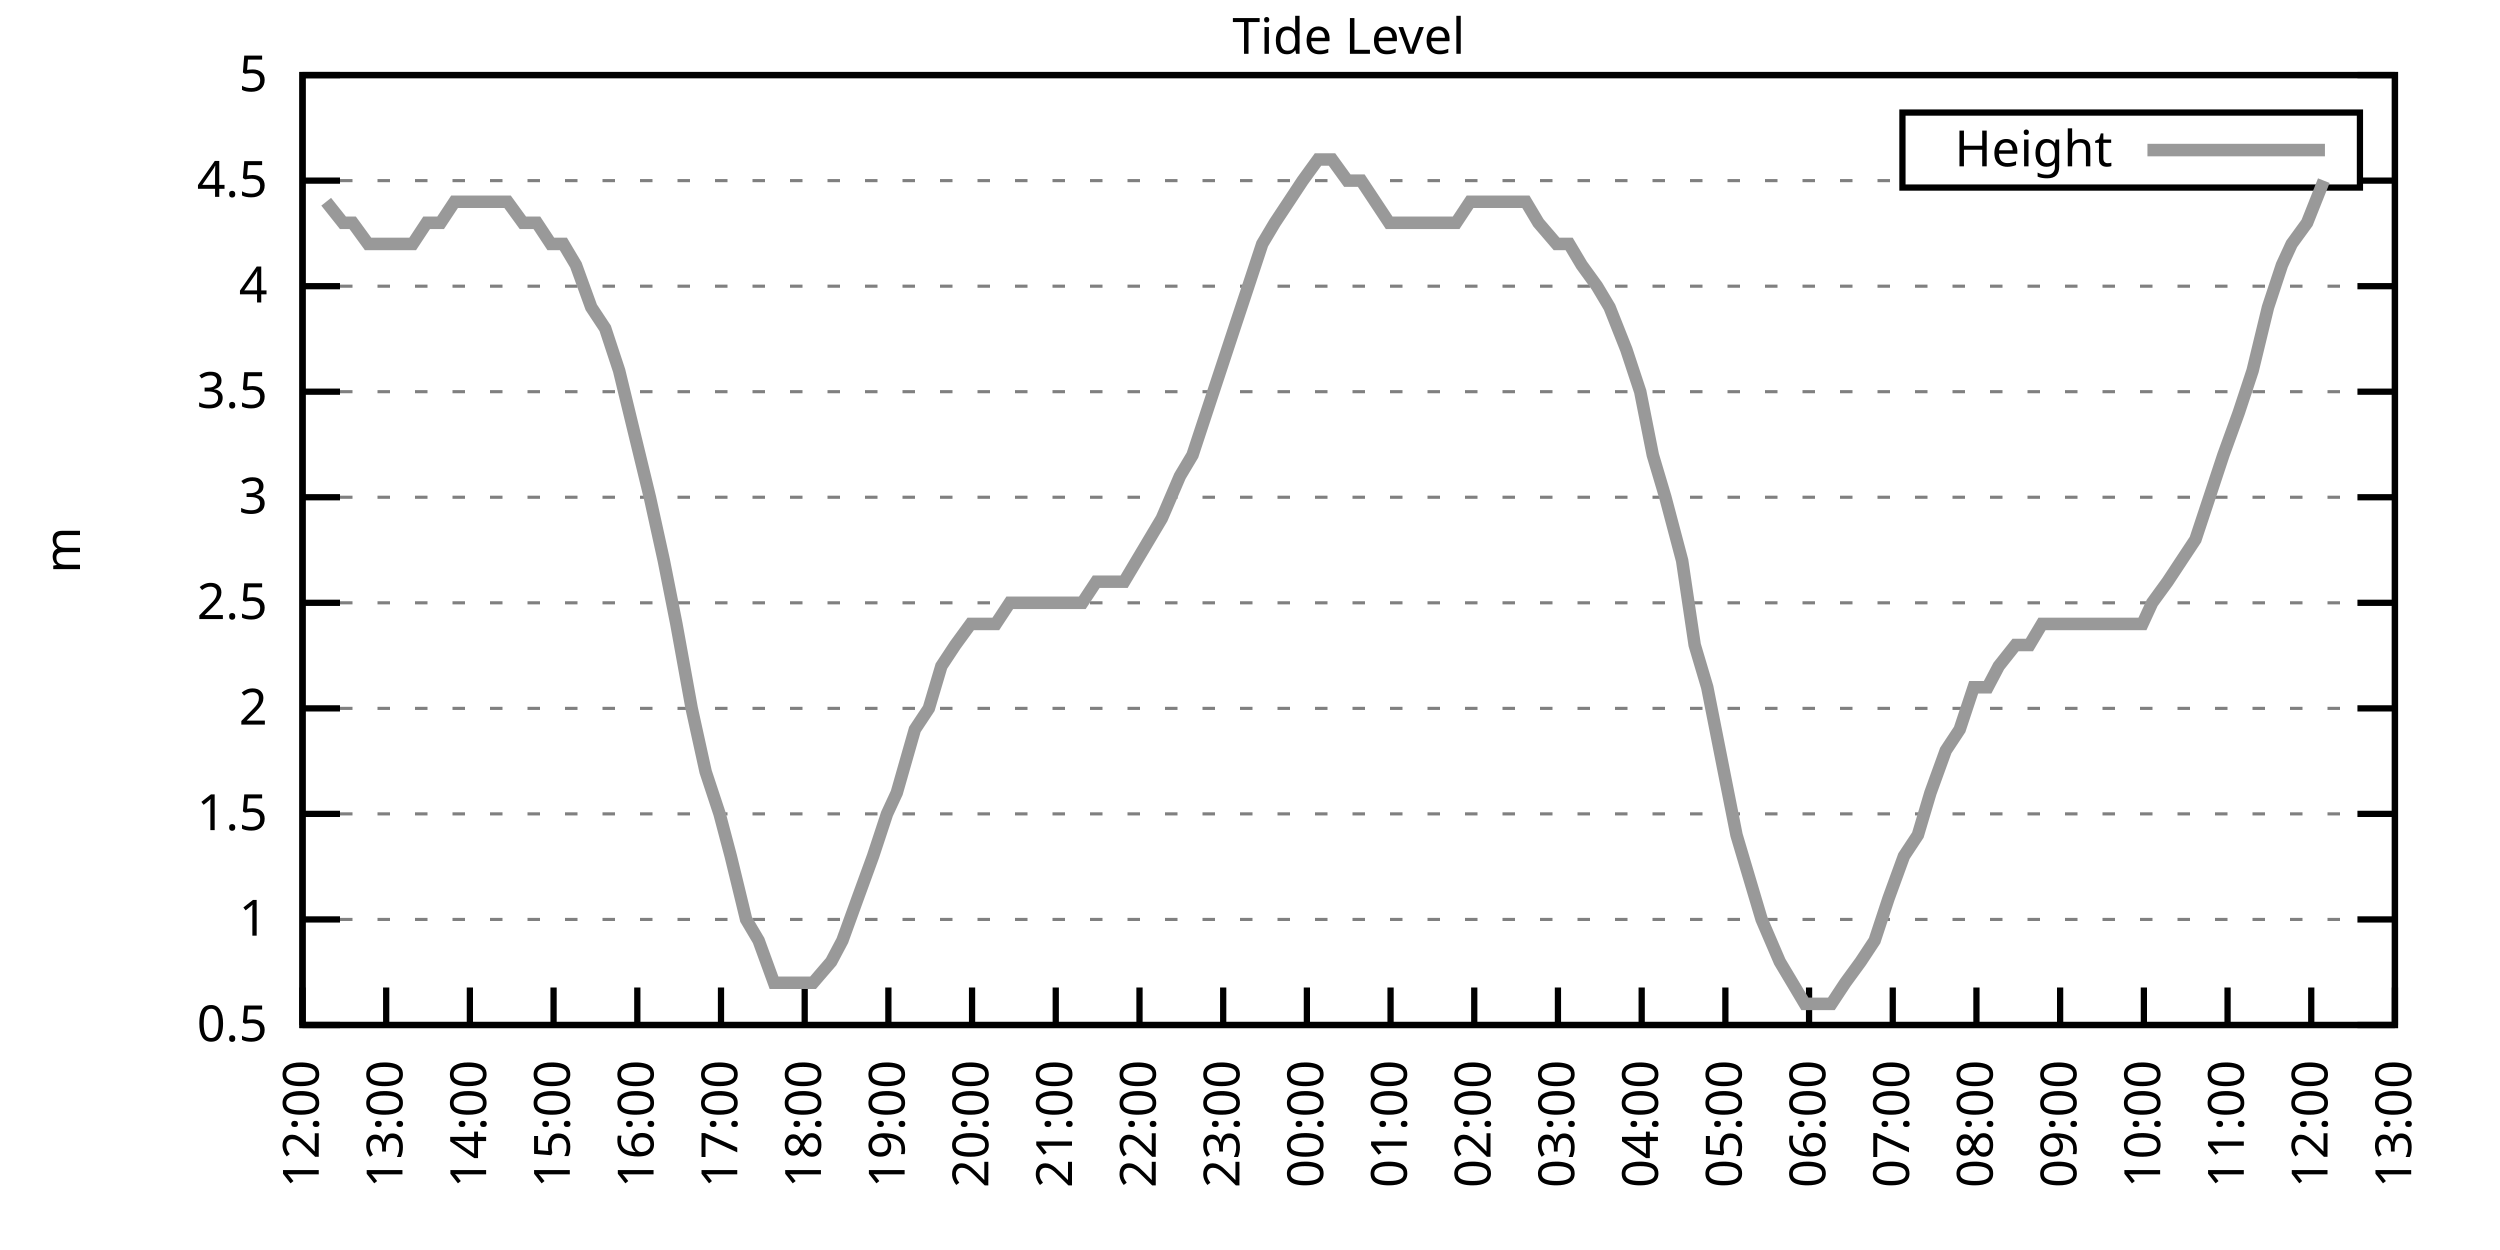
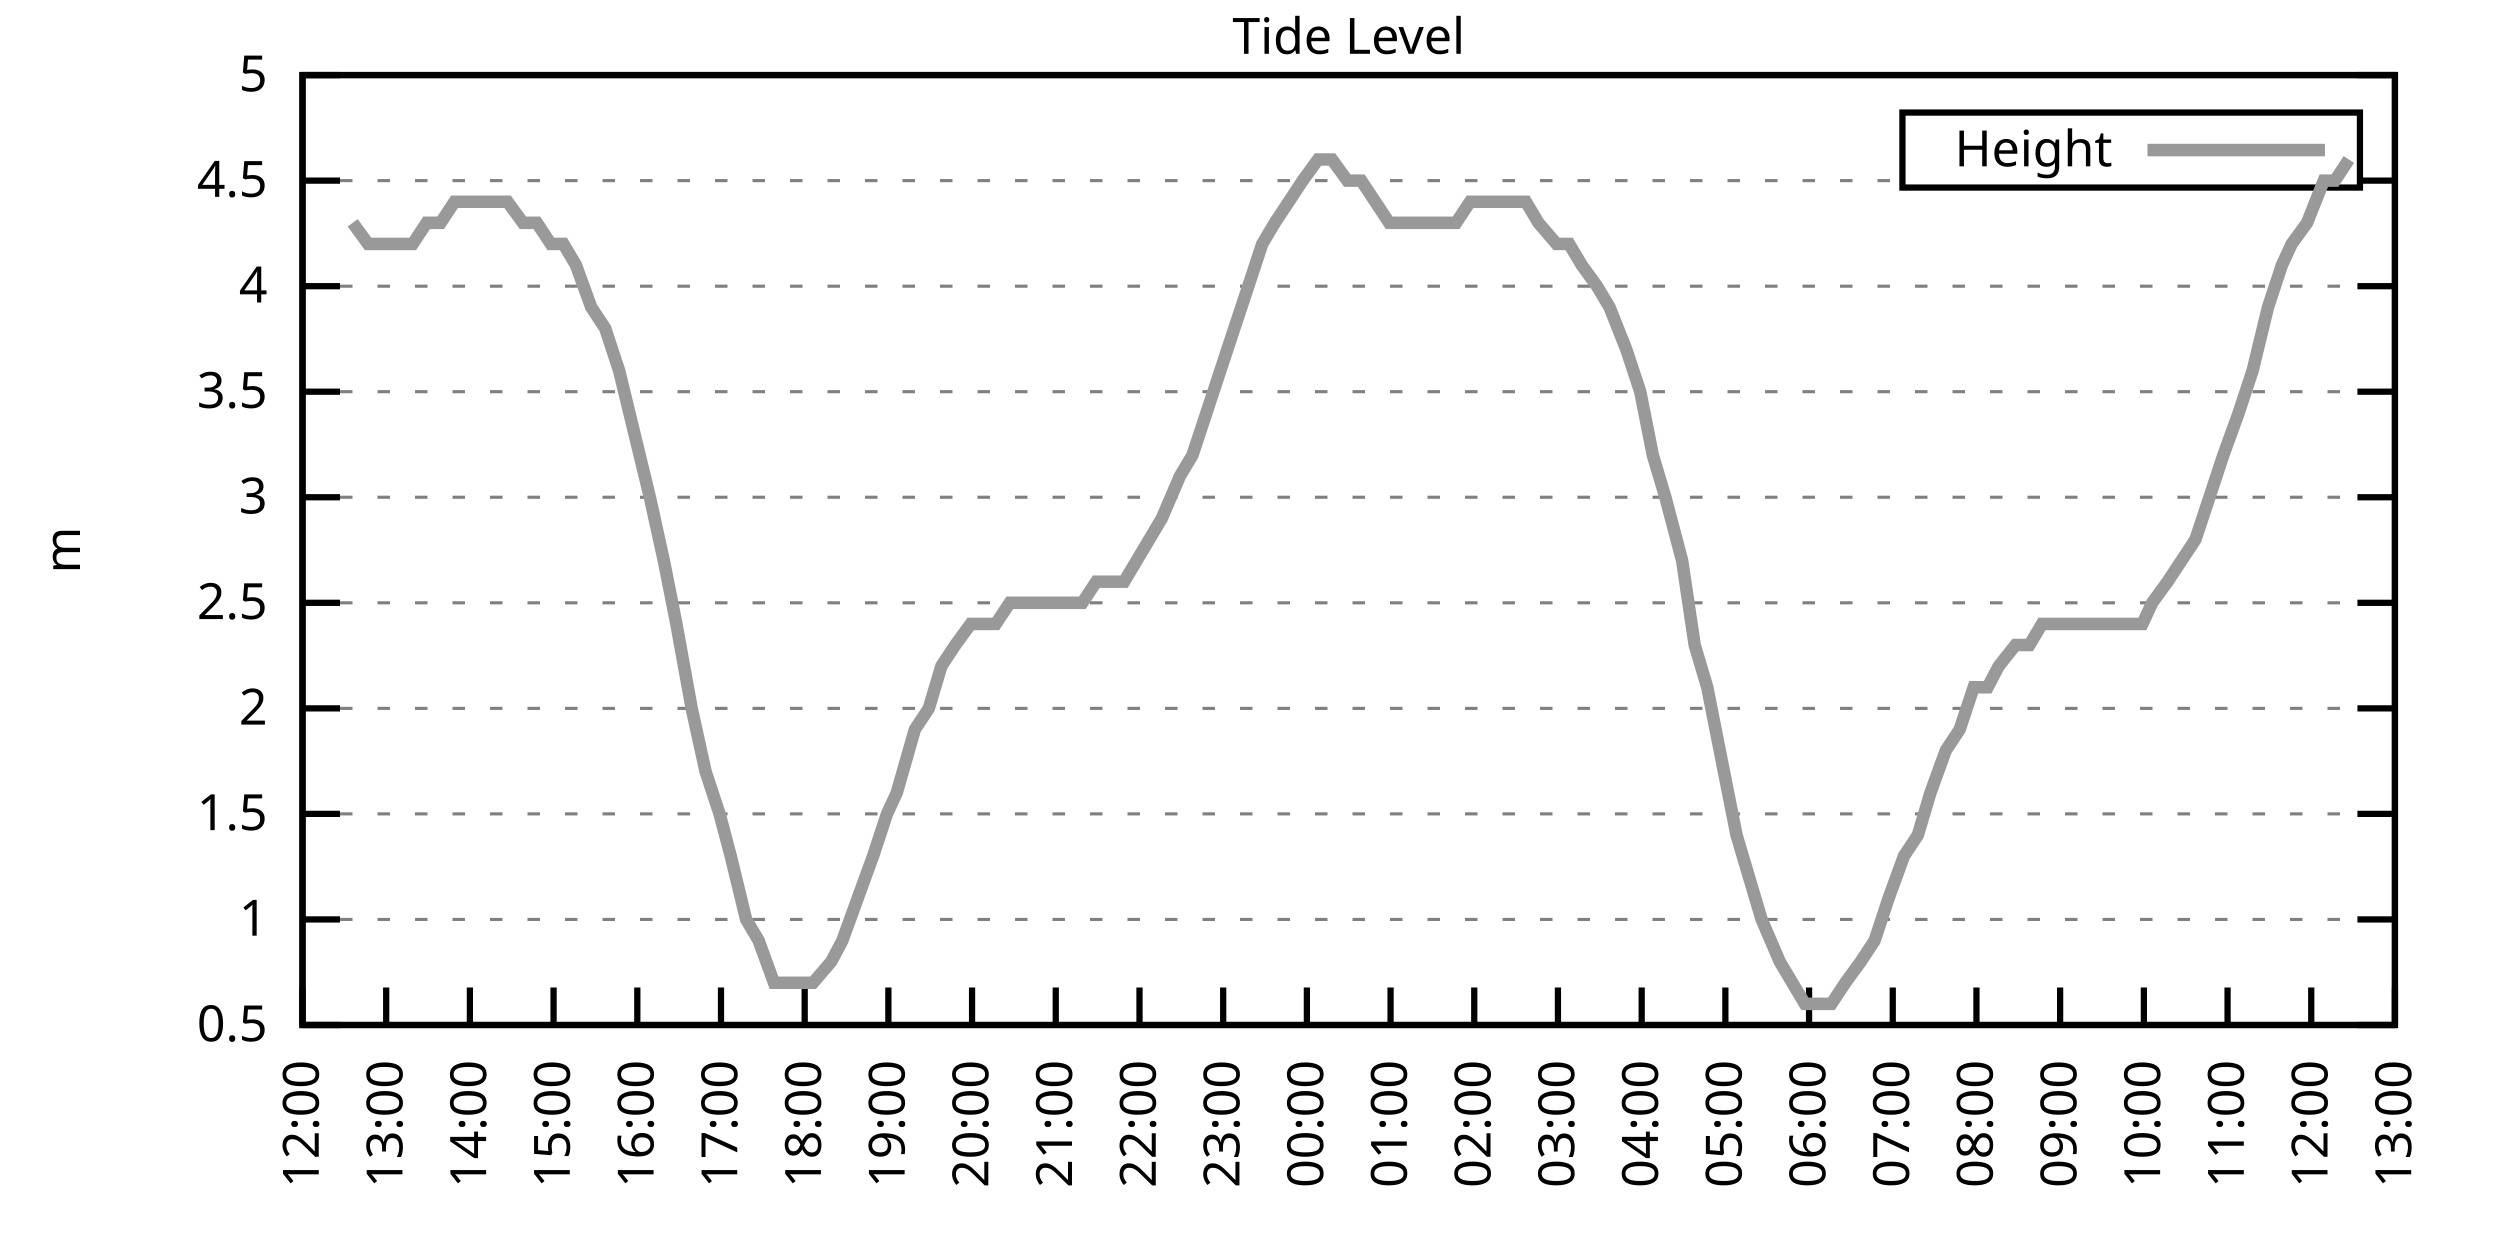
<svg xmlns="http://www.w3.org/2000/svg" xmlns:xlink="http://www.w3.org/1999/xlink" width="400" height="200" viewBox="0 0 400 200">
  <g id="gnuplot_canvas">
    <rect x="0" y="0" width="400" height="200" fill="none" />
    <defs>
      <circle id="gpDot" r="0.5" stroke-width="0.5" stroke="currentColor" />
      <path id="gpPt0" stroke-width="0.333" stroke="currentColor" d="M-1,0 h2 M0,-1 v2" />
      <path id="gpPt1" stroke-width="0.333" stroke="currentColor" d="M-1,-1 L1,1 M1,-1 L-1,1" />
      <path id="gpPt2" stroke-width="0.333" stroke="currentColor" d="M-1,0 L1,0 M0,-1 L0,1 M-1,-1 L1,1 M-1,1 L1,-1" />
      <rect id="gpPt3" stroke-width="0.333" stroke="currentColor" x="-1" y="-1" width="2" height="2" />
      <rect id="gpPt4" stroke-width="0.333" stroke="currentColor" fill="currentColor" x="-1" y="-1" width="2" height="2" />
      <circle id="gpPt5" stroke-width="0.333" stroke="currentColor" cx="0" cy="0" r="1" />
      <use xlink:href="#gpPt5" id="gpPt6" fill="currentColor" stroke="none" />
      <path id="gpPt7" stroke-width="0.333" stroke="currentColor" d="M0,-1.33 L-1.33,0.67 L1.33,0.67 z" />
      <use xlink:href="#gpPt7" id="gpPt8" fill="currentColor" stroke="none" />
      <use xlink:href="#gpPt7" id="gpPt9" stroke="currentColor" transform="rotate(180)" />
      <use xlink:href="#gpPt9" id="gpPt10" fill="currentColor" stroke="none" />
      <use xlink:href="#gpPt3" id="gpPt11" stroke="currentColor" transform="rotate(45)" />
      <use xlink:href="#gpPt11" id="gpPt12" fill="currentColor" stroke="none" />
      <path id="gpPt13" stroke-width="0.333" stroke="currentColor" d="M0,1.330 L1.265,0.411 L0.782,-1.067 L-0.782,-1.076 L-1.265,0.411 z" />
      <use xlink:href="#gpPt13" id="gpPt14" fill="currentColor" stroke="none" />
      <filter id="textbox" filterUnits="objectBoundingBox" x="0" y="0" height="1" width="1">
        <feFlood flood-color="white" flood-opacity="1" result="bgnd" />
        <feComposite in="SourceGraphic" in2="bgnd" operator="atop" />
      </filter>
      <filter id="greybox" filterUnits="objectBoundingBox" x="0" y="0" height="1" width="1">
        <feFlood flood-color="lightgrey" flood-opacity="1" result="grey" />
        <feComposite in="SourceGraphic" in2="grey" operator="atop" />
      </filter>
    </defs>
    <g fill="none" color="white" stroke="currentColor" stroke-width="1.00" stroke-linecap="butt" stroke-linejoin="miter">
</g>
    <g fill="none" color="black" stroke="currentColor" stroke-width="1.00" stroke-linecap="butt" stroke-linejoin="miter">
      <g stroke="none" shape-rendering="crispEdges">
        <polygon fill="rgb(255, 255, 255)" points="48.40,164.00 383.18,164.00 383.18,12.02 48.40,12.02 " />
      </g>
    </g>
    <g fill="none" color="black" stroke="currentColor" stroke-width="1.00" stroke-linecap="butt" stroke-linejoin="miter">
</g>
    <g fill="none" color="black" stroke="black" stroke-width="0.50" stroke-linecap="butt" stroke-linejoin="miter">
</g>
    <g fill="none" color="gray" stroke="currentColor" stroke-width="0.50" stroke-linecap="butt" stroke-linejoin="miter">
      <path stroke="gray" stroke-dasharray="2,4" class="gridline" d="M48.40,164.00 L383.19,164.00  " />
    </g>
    <g fill="none" color="gray" stroke="gray" stroke-width="1.00" stroke-linecap="butt" stroke-linejoin="miter">
</g>
    <g fill="none" color="black" stroke="currentColor" stroke-width="1.00" stroke-linecap="butt" stroke-linejoin="miter">
      <path stroke="black" d="M48.40,164.00 L54.40,164.00 M383.19,164.00 L377.19,164.00  " />
      <g transform="translate(42.80,166.60)" stroke="none" fill="black" font-family="Sans" font-size="8.00" text-anchor="end">
        <text>
          <tspan font-family="Sans"> 0.5</tspan>
        </text>
      </g>
    </g>
    <g fill="none" color="black" stroke="currentColor" stroke-width="1.00" stroke-linecap="butt" stroke-linejoin="miter">
</g>
    <g fill="none" color="black" stroke="black" stroke-width="0.50" stroke-linecap="butt" stroke-linejoin="miter">
</g>
    <g fill="none" color="gray" stroke="currentColor" stroke-width="0.50" stroke-linecap="butt" stroke-linejoin="miter">
      <path stroke="gray" stroke-dasharray="2,4" class="gridline" d="M48.40,147.11 L383.19,147.11  " />
    </g>
    <g fill="none" color="gray" stroke="gray" stroke-width="1.00" stroke-linecap="butt" stroke-linejoin="miter">
</g>
    <g fill="none" color="black" stroke="currentColor" stroke-width="1.00" stroke-linecap="butt" stroke-linejoin="miter">
      <path stroke="black" d="M48.40,147.11 L54.40,147.11 M383.19,147.11 L377.19,147.11  " />
      <g transform="translate(42.80,149.71)" stroke="none" fill="black" font-family="Sans" font-size="8.00" text-anchor="end">
        <text>
          <tspan font-family="Sans"> 1</tspan>
        </text>
      </g>
    </g>
    <g fill="none" color="black" stroke="currentColor" stroke-width="1.00" stroke-linecap="butt" stroke-linejoin="miter">
</g>
    <g fill="none" color="black" stroke="black" stroke-width="0.50" stroke-linecap="butt" stroke-linejoin="miter">
</g>
    <g fill="none" color="gray" stroke="currentColor" stroke-width="0.50" stroke-linecap="butt" stroke-linejoin="miter">
      <path stroke="gray" stroke-dasharray="2,4" class="gridline" d="M48.40,130.22 L383.19,130.22  " />
    </g>
    <g fill="none" color="gray" stroke="gray" stroke-width="1.00" stroke-linecap="butt" stroke-linejoin="miter">
</g>
    <g fill="none" color="black" stroke="currentColor" stroke-width="1.00" stroke-linecap="butt" stroke-linejoin="miter">
      <path stroke="black" d="M48.40,130.22 L54.40,130.22 M383.19,130.22 L377.19,130.22  " />
      <g transform="translate(42.80,132.82)" stroke="none" fill="black" font-family="Sans" font-size="8.00" text-anchor="end">
        <text>
          <tspan font-family="Sans"> 1.5</tspan>
        </text>
      </g>
    </g>
    <g fill="none" color="black" stroke="currentColor" stroke-width="1.00" stroke-linecap="butt" stroke-linejoin="miter">
</g>
    <g fill="none" color="black" stroke="black" stroke-width="0.50" stroke-linecap="butt" stroke-linejoin="miter">
</g>
    <g fill="none" color="gray" stroke="currentColor" stroke-width="0.50" stroke-linecap="butt" stroke-linejoin="miter">
      <path stroke="gray" stroke-dasharray="2,4" class="gridline" d="M48.40,113.34 L383.19,113.34  " />
    </g>
    <g fill="none" color="gray" stroke="gray" stroke-width="1.00" stroke-linecap="butt" stroke-linejoin="miter">
</g>
    <g fill="none" color="black" stroke="currentColor" stroke-width="1.00" stroke-linecap="butt" stroke-linejoin="miter">
      <path stroke="black" d="M48.40,113.34 L54.40,113.34 M383.19,113.34 L377.19,113.34  " />
      <g transform="translate(42.80,115.94)" stroke="none" fill="black" font-family="Sans" font-size="8.00" text-anchor="end">
        <text>
          <tspan font-family="Sans"> 2</tspan>
        </text>
      </g>
    </g>
    <g fill="none" color="black" stroke="currentColor" stroke-width="1.00" stroke-linecap="butt" stroke-linejoin="miter">
</g>
    <g fill="none" color="black" stroke="black" stroke-width="0.50" stroke-linecap="butt" stroke-linejoin="miter">
</g>
    <g fill="none" color="gray" stroke="currentColor" stroke-width="0.50" stroke-linecap="butt" stroke-linejoin="miter">
      <path stroke="gray" stroke-dasharray="2,4" class="gridline" d="M48.40,96.45 L383.19,96.45  " />
    </g>
    <g fill="none" color="gray" stroke="gray" stroke-width="1.00" stroke-linecap="butt" stroke-linejoin="miter">
</g>
    <g fill="none" color="black" stroke="currentColor" stroke-width="1.00" stroke-linecap="butt" stroke-linejoin="miter">
      <path stroke="black" d="M48.40,96.45 L54.40,96.45 M383.19,96.45 L377.19,96.45  " />
      <g transform="translate(42.80,99.05)" stroke="none" fill="black" font-family="Sans" font-size="8.00" text-anchor="end">
        <text>
          <tspan font-family="Sans"> 2.5</tspan>
        </text>
      </g>
    </g>
    <g fill="none" color="black" stroke="currentColor" stroke-width="1.00" stroke-linecap="butt" stroke-linejoin="miter">
</g>
    <g fill="none" color="black" stroke="black" stroke-width="0.50" stroke-linecap="butt" stroke-linejoin="miter">
</g>
    <g fill="none" color="gray" stroke="currentColor" stroke-width="0.50" stroke-linecap="butt" stroke-linejoin="miter">
      <path stroke="gray" stroke-dasharray="2,4" class="gridline" d="M48.40,79.56 L383.19,79.56  " />
    </g>
    <g fill="none" color="gray" stroke="gray" stroke-width="1.00" stroke-linecap="butt" stroke-linejoin="miter">
</g>
    <g fill="none" color="black" stroke="currentColor" stroke-width="1.00" stroke-linecap="butt" stroke-linejoin="miter">
      <path stroke="black" d="M48.40,79.56 L54.40,79.56 M383.19,79.56 L377.19,79.56  " />
      <g transform="translate(42.80,82.16)" stroke="none" fill="black" font-family="Sans" font-size="8.00" text-anchor="end">
        <text>
          <tspan font-family="Sans"> 3</tspan>
        </text>
      </g>
    </g>
    <g fill="none" color="black" stroke="currentColor" stroke-width="1.00" stroke-linecap="butt" stroke-linejoin="miter">
</g>
    <g fill="none" color="black" stroke="black" stroke-width="0.50" stroke-linecap="butt" stroke-linejoin="miter">
</g>
    <g fill="none" color="gray" stroke="currentColor" stroke-width="0.50" stroke-linecap="butt" stroke-linejoin="miter">
      <path stroke="gray" stroke-dasharray="2,4" class="gridline" d="M48.40,62.67 L383.19,62.67  " />
    </g>
    <g fill="none" color="gray" stroke="gray" stroke-width="1.00" stroke-linecap="butt" stroke-linejoin="miter">
</g>
    <g fill="none" color="black" stroke="currentColor" stroke-width="1.00" stroke-linecap="butt" stroke-linejoin="miter">
      <path stroke="black" d="M48.40,62.67 L54.40,62.67 M383.19,62.67 L377.19,62.67  " />
      <g transform="translate(42.80,65.27)" stroke="none" fill="black" font-family="Sans" font-size="8.00" text-anchor="end">
        <text>
          <tspan font-family="Sans"> 3.5</tspan>
        </text>
      </g>
    </g>
    <g fill="none" color="black" stroke="currentColor" stroke-width="1.00" stroke-linecap="butt" stroke-linejoin="miter">
</g>
    <g fill="none" color="black" stroke="black" stroke-width="0.50" stroke-linecap="butt" stroke-linejoin="miter">
</g>
    <g fill="none" color="gray" stroke="currentColor" stroke-width="0.50" stroke-linecap="butt" stroke-linejoin="miter">
      <path stroke="gray" stroke-dasharray="2,4" class="gridline" d="M48.40,45.79 L383.19,45.79  " />
    </g>
    <g fill="none" color="gray" stroke="gray" stroke-width="1.00" stroke-linecap="butt" stroke-linejoin="miter">
</g>
    <g fill="none" color="black" stroke="currentColor" stroke-width="1.00" stroke-linecap="butt" stroke-linejoin="miter">
      <path stroke="black" d="M48.40,45.79 L54.40,45.79 M383.19,45.79 L377.19,45.79  " />
      <g transform="translate(42.80,48.39)" stroke="none" fill="black" font-family="Sans" font-size="8.00" text-anchor="end">
        <text>
          <tspan font-family="Sans"> 4</tspan>
        </text>
      </g>
    </g>
    <g fill="none" color="black" stroke="currentColor" stroke-width="1.00" stroke-linecap="butt" stroke-linejoin="miter">
</g>
    <g fill="none" color="black" stroke="black" stroke-width="0.50" stroke-linecap="butt" stroke-linejoin="miter">
</g>
    <g fill="none" color="gray" stroke="currentColor" stroke-width="0.50" stroke-linecap="butt" stroke-linejoin="miter">
      <path stroke="gray" stroke-dasharray="2,4" class="gridline" d="M48.40,28.90 L304.39,28.90 M377.59,28.90 L383.19,28.90  " />
    </g>
    <g fill="none" color="gray" stroke="gray" stroke-width="1.00" stroke-linecap="butt" stroke-linejoin="miter">
</g>
    <g fill="none" color="black" stroke="currentColor" stroke-width="1.00" stroke-linecap="butt" stroke-linejoin="miter">
      <path stroke="black" d="M48.40,28.90 L54.40,28.90 M383.19,28.90 L377.19,28.90  " />
      <g transform="translate(42.80,31.50)" stroke="none" fill="black" font-family="Sans" font-size="8.00" text-anchor="end">
        <text>
          <tspan font-family="Sans"> 4.5</tspan>
        </text>
      </g>
    </g>
    <g fill="none" color="black" stroke="currentColor" stroke-width="1.00" stroke-linecap="butt" stroke-linejoin="miter">
</g>
    <g fill="none" color="black" stroke="black" stroke-width="0.50" stroke-linecap="butt" stroke-linejoin="miter">
</g>
    <g fill="none" color="gray" stroke="currentColor" stroke-width="0.50" stroke-linecap="butt" stroke-linejoin="miter">
      <path stroke="gray" stroke-dasharray="2,4" class="gridline" d="M48.40,12.01 L383.19,12.01  " />
    </g>
    <g fill="none" color="gray" stroke="gray" stroke-width="1.00" stroke-linecap="butt" stroke-linejoin="miter">
</g>
    <g fill="none" color="black" stroke="currentColor" stroke-width="1.00" stroke-linecap="butt" stroke-linejoin="miter">
      <path stroke="black" d="M48.40,12.01 L54.40,12.01 M383.19,12.01 L377.19,12.01  " />
      <g transform="translate(42.80,14.61)" stroke="none" fill="black" font-family="Sans" font-size="8.00" text-anchor="end">
        <text>
          <tspan font-family="Sans"> 5</tspan>
        </text>
      </g>
    </g>
    <g fill="none" color="black" stroke="currentColor" stroke-width="1.00" stroke-linecap="butt" stroke-linejoin="miter">
      <path stroke="black" d="M48.40,164.00 L48.40,158.00  " />
      <g transform="translate(51.00,169.60) rotate(270.00)" stroke="none" fill="black" font-family="Sans" font-size="8.00" text-anchor="end">
        <text>
          <tspan font-family="Sans">12:00</tspan>
        </text>
      </g>
    </g>
    <g fill="none" color="black" stroke="currentColor" stroke-width="1.00" stroke-linecap="butt" stroke-linejoin="miter">
      <path stroke="black" d="M61.79,164.00 L61.79,158.00  " />
      <g transform="translate(64.39,169.60) rotate(270.00)" stroke="none" fill="black" font-family="Sans" font-size="8.00" text-anchor="end">
        <text>
          <tspan font-family="Sans">13:00</tspan>
        </text>
      </g>
    </g>
    <g fill="none" color="black" stroke="currentColor" stroke-width="1.00" stroke-linecap="butt" stroke-linejoin="miter">
      <path stroke="black" d="M75.18,164.00 L75.18,158.00  " />
      <g transform="translate(77.78,169.60) rotate(270.00)" stroke="none" fill="black" font-family="Sans" font-size="8.00" text-anchor="end">
        <text>
          <tspan font-family="Sans">14:00</tspan>
        </text>
      </g>
    </g>
    <g fill="none" color="black" stroke="currentColor" stroke-width="1.00" stroke-linecap="butt" stroke-linejoin="miter">
      <path stroke="black" d="M88.57,164.00 L88.57,158.00  " />
      <g transform="translate(91.17,169.60) rotate(270.00)" stroke="none" fill="black" font-family="Sans" font-size="8.00" text-anchor="end">
        <text>
          <tspan font-family="Sans">15:00</tspan>
        </text>
      </g>
    </g>
    <g fill="none" color="black" stroke="currentColor" stroke-width="1.00" stroke-linecap="butt" stroke-linejoin="miter">
      <path stroke="black" d="M101.97,164.00 L101.97,158.00  " />
      <g transform="translate(104.57,169.60) rotate(270.00)" stroke="none" fill="black" font-family="Sans" font-size="8.00" text-anchor="end">
        <text>
          <tspan font-family="Sans">16:00</tspan>
        </text>
      </g>
    </g>
    <g fill="none" color="black" stroke="currentColor" stroke-width="1.00" stroke-linecap="butt" stroke-linejoin="miter">
      <path stroke="black" d="M115.36,164.00 L115.36,158.00  " />
      <g transform="translate(117.96,169.60) rotate(270.00)" stroke="none" fill="black" font-family="Sans" font-size="8.00" text-anchor="end">
        <text>
          <tspan font-family="Sans">17:00</tspan>
        </text>
      </g>
    </g>
    <g fill="none" color="black" stroke="currentColor" stroke-width="1.00" stroke-linecap="butt" stroke-linejoin="miter">
      <path stroke="black" d="M128.75,164.00 L128.75,158.00  " />
      <g transform="translate(131.35,169.60) rotate(270.00)" stroke="none" fill="black" font-family="Sans" font-size="8.00" text-anchor="end">
        <text>
          <tspan font-family="Sans">18:00</tspan>
        </text>
      </g>
    </g>
    <g fill="none" color="black" stroke="currentColor" stroke-width="1.00" stroke-linecap="butt" stroke-linejoin="miter">
      <path stroke="black" d="M142.14,164.00 L142.14,158.00  " />
      <g transform="translate(144.74,169.60) rotate(270.00)" stroke="none" fill="black" font-family="Sans" font-size="8.00" text-anchor="end">
        <text>
          <tspan font-family="Sans">19:00</tspan>
        </text>
      </g>
    </g>
    <g fill="none" color="black" stroke="currentColor" stroke-width="1.00" stroke-linecap="butt" stroke-linejoin="miter">
      <path stroke="black" d="M155.53,164.00 L155.53,158.00  " />
      <g transform="translate(158.13,169.60) rotate(270.00)" stroke="none" fill="black" font-family="Sans" font-size="8.00" text-anchor="end">
        <text>
          <tspan font-family="Sans">20:00</tspan>
        </text>
      </g>
    </g>
    <g fill="none" color="black" stroke="currentColor" stroke-width="1.00" stroke-linecap="butt" stroke-linejoin="miter">
      <path stroke="black" d="M168.92,164.00 L168.92,158.00  " />
      <g transform="translate(171.52,169.60) rotate(270.00)" stroke="none" fill="black" font-family="Sans" font-size="8.00" text-anchor="end">
        <text>
          <tspan font-family="Sans">21:00</tspan>
        </text>
      </g>
    </g>
    <g fill="none" color="black" stroke="currentColor" stroke-width="1.00" stroke-linecap="butt" stroke-linejoin="miter">
      <path stroke="black" d="M182.32,164.00 L182.32,158.00  " />
      <g transform="translate(184.92,169.60) rotate(270.00)" stroke="none" fill="black" font-family="Sans" font-size="8.00" text-anchor="end">
        <text>
          <tspan font-family="Sans">22:00</tspan>
        </text>
      </g>
    </g>
    <g fill="none" color="black" stroke="currentColor" stroke-width="1.00" stroke-linecap="butt" stroke-linejoin="miter">
      <path stroke="black" d="M195.71,164.00 L195.71,158.00  " />
      <g transform="translate(198.31,169.60) rotate(270.00)" stroke="none" fill="black" font-family="Sans" font-size="8.00" text-anchor="end">
        <text>
          <tspan font-family="Sans">23:00</tspan>
        </text>
      </g>
    </g>
    <g fill="none" color="black" stroke="currentColor" stroke-width="1.00" stroke-linecap="butt" stroke-linejoin="miter">
      <path stroke="black" d="M209.10,164.00 L209.10,158.00  " />
      <g transform="translate(211.70,169.60) rotate(270.00)" stroke="none" fill="black" font-family="Sans" font-size="8.00" text-anchor="end">
        <text>
          <tspan font-family="Sans">00:00</tspan>
        </text>
      </g>
    </g>
    <g fill="none" color="black" stroke="currentColor" stroke-width="1.00" stroke-linecap="butt" stroke-linejoin="miter">
      <path stroke="black" d="M222.49,164.00 L222.49,158.00  " />
      <g transform="translate(225.09,169.60) rotate(270.00)" stroke="none" fill="black" font-family="Sans" font-size="8.00" text-anchor="end">
        <text>
          <tspan font-family="Sans">01:00</tspan>
        </text>
      </g>
    </g>
    <g fill="none" color="black" stroke="currentColor" stroke-width="1.00" stroke-linecap="butt" stroke-linejoin="miter">
      <path stroke="black" d="M235.88,164.00 L235.88,158.00  " />
      <g transform="translate(238.48,169.60) rotate(270.00)" stroke="none" fill="black" font-family="Sans" font-size="8.00" text-anchor="end">
        <text>
          <tspan font-family="Sans">02:00</tspan>
        </text>
      </g>
    </g>
    <g fill="none" color="black" stroke="currentColor" stroke-width="1.00" stroke-linecap="butt" stroke-linejoin="miter">
      <path stroke="black" d="M249.27,164.00 L249.27,158.00  " />
      <g transform="translate(251.87,169.60) rotate(270.00)" stroke="none" fill="black" font-family="Sans" font-size="8.00" text-anchor="end">
        <text>
          <tspan font-family="Sans">03:00</tspan>
        </text>
      </g>
    </g>
    <g fill="none" color="black" stroke="currentColor" stroke-width="1.00" stroke-linecap="butt" stroke-linejoin="miter">
      <path stroke="black" d="M262.67,164.00 L262.67,158.00  " />
      <g transform="translate(265.27,169.60) rotate(270.00)" stroke="none" fill="black" font-family="Sans" font-size="8.00" text-anchor="end">
        <text>
          <tspan font-family="Sans">04:00</tspan>
        </text>
      </g>
    </g>
    <g fill="none" color="black" stroke="currentColor" stroke-width="1.00" stroke-linecap="butt" stroke-linejoin="miter">
      <path stroke="black" d="M276.06,164.00 L276.06,158.00  " />
      <g transform="translate(278.66,169.60) rotate(270.00)" stroke="none" fill="black" font-family="Sans" font-size="8.00" text-anchor="end">
        <text>
          <tspan font-family="Sans">05:00</tspan>
        </text>
      </g>
    </g>
    <g fill="none" color="black" stroke="currentColor" stroke-width="1.00" stroke-linecap="butt" stroke-linejoin="miter">
      <path stroke="black" d="M289.45,164.00 L289.45,158.00  " />
      <g transform="translate(292.05,169.60) rotate(270.00)" stroke="none" fill="black" font-family="Sans" font-size="8.00" text-anchor="end">
        <text>
          <tspan font-family="Sans">06:00</tspan>
        </text>
      </g>
    </g>
    <g fill="none" color="black" stroke="currentColor" stroke-width="1.00" stroke-linecap="butt" stroke-linejoin="miter">
      <path stroke="black" d="M302.84,164.00 L302.84,158.00  " />
      <g transform="translate(305.44,169.60) rotate(270.00)" stroke="none" fill="black" font-family="Sans" font-size="8.00" text-anchor="end">
        <text>
          <tspan font-family="Sans">07:00</tspan>
        </text>
      </g>
    </g>
    <g fill="none" color="black" stroke="currentColor" stroke-width="1.00" stroke-linecap="butt" stroke-linejoin="miter">
      <path stroke="black" d="M316.23,164.00 L316.23,158.00  " />
      <g transform="translate(318.83,169.60) rotate(270.00)" stroke="none" fill="black" font-family="Sans" font-size="8.00" text-anchor="end">
        <text>
          <tspan font-family="Sans">08:00</tspan>
        </text>
      </g>
    </g>
    <g fill="none" color="black" stroke="currentColor" stroke-width="1.00" stroke-linecap="butt" stroke-linejoin="miter">
      <path stroke="black" d="M329.62,164.00 L329.62,158.00  " />
      <g transform="translate(332.22,169.60) rotate(270.00)" stroke="none" fill="black" font-family="Sans" font-size="8.00" text-anchor="end">
        <text>
          <tspan font-family="Sans">09:00</tspan>
        </text>
      </g>
    </g>
    <g fill="none" color="black" stroke="currentColor" stroke-width="1.00" stroke-linecap="butt" stroke-linejoin="miter">
      <path stroke="black" d="M343.02,164.00 L343.02,158.00  " />
      <g transform="translate(345.62,169.60) rotate(270.00)" stroke="none" fill="black" font-family="Sans" font-size="8.00" text-anchor="end">
        <text>
          <tspan font-family="Sans">10:00</tspan>
        </text>
      </g>
    </g>
    <g fill="none" color="black" stroke="currentColor" stroke-width="1.00" stroke-linecap="butt" stroke-linejoin="miter">
      <path stroke="black" d="M356.41,164.00 L356.41,158.00  " />
      <g transform="translate(359.01,169.60) rotate(270.00)" stroke="none" fill="black" font-family="Sans" font-size="8.00" text-anchor="end">
        <text>
          <tspan font-family="Sans">11:00</tspan>
        </text>
      </g>
    </g>
    <g fill="none" color="black" stroke="currentColor" stroke-width="1.00" stroke-linecap="butt" stroke-linejoin="miter">
      <path stroke="black" d="M369.80,164.00 L369.80,158.00  " />
      <g transform="translate(372.40,169.60) rotate(270.00)" stroke="none" fill="black" font-family="Sans" font-size="8.00" text-anchor="end">
        <text>
          <tspan font-family="Sans">12:00</tspan>
        </text>
      </g>
    </g>
    <g fill="none" color="black" stroke="currentColor" stroke-width="1.00" stroke-linecap="butt" stroke-linejoin="miter">
      <path stroke="black" d="M383.19,164.00 L383.19,158.00  " />
      <g transform="translate(385.79,169.60) rotate(270.00)" stroke="none" fill="black" font-family="Sans" font-size="8.00" text-anchor="end">
        <text>
          <tspan font-family="Sans">13:00</tspan>
        </text>
      </g>
    </g>
    <g fill="none" color="black" stroke="currentColor" stroke-width="1.00" stroke-linecap="butt" stroke-linejoin="miter">
</g>
    <g fill="none" color="black" stroke="currentColor" stroke-width="1.00" stroke-linecap="butt" stroke-linejoin="miter">
      <path stroke="black" d="M48.40,12.01 L48.40,164.00 L383.19,164.00 L383.19,12.01 L48.40,12.01 Z  " />
    </g>
    <g fill="none" color="black" stroke="currentColor" stroke-width="1.00" stroke-linecap="butt" stroke-linejoin="miter">
</g>
    <g fill="none" color="black" stroke="currentColor" stroke-width="1.00" stroke-linecap="butt" stroke-linejoin="miter">
      <path stroke="black" d="M304.39,30.01 L304.39,18.01 L377.59,18.01 L377.59,30.01 L304.39,30.01 Z  " />
    </g>
    <g id="Tide_level_plot_1">
      <g fill="none" color="white" stroke="black" stroke-width="2.00" stroke-linecap="butt" stroke-linejoin="miter">
</g>
      <g fill="none" color="black" stroke="currentColor" stroke-width="2.00" stroke-linecap="butt" stroke-linejoin="miter">
        <g transform="translate(337.99,26.61)" stroke="none" fill="black" font-family="Sans" font-size="8.00" text-anchor="end">
          <text>
            <tspan font-family="Sans">Height</tspan>
          </text>
        </g>
      </g>
      <g fill="none" color="black" stroke="currentColor" stroke-width="2.00" stroke-linecap="butt" stroke-linejoin="miter">
-         <path stroke="rgb(153, 153, 153)" d="M343.59,24.01 L371.99,24.01 M52.19,32.28 L54.87,35.65 L56.43,35.65 L58.89,39.03 L61.35,39.03 L63.58,39.03   L66.03,39.03 L68.26,35.65 L70.50,35.65 L72.73,32.28 L74.96,32.28 L76.97,32.28 L79.20,32.28 L81.21,32.28   L83.66,35.65 L85.90,35.65 L88.13,39.03 L90.14,39.03 L92.15,42.41 L94.60,49.16 L96.83,52.54 L99.06,59.30   L101.52,69.43 L103.98,79.56 L106.21,89.69 L108.22,99.83 L110.67,113.34 L112.90,123.47 L115.13,130.22 L116.92,136.98   L119.38,147.11 L121.38,150.49 L123.84,157.24 L126.29,157.24 L128.53,157.24 L130.09,157.24 L132.99,153.87 L134.78,150.49   L137.23,143.73 L139.69,136.98 L141.92,130.22 L143.48,126.85 L146.38,116.71 L148.61,113.34 L150.62,106.58 L152.85,103.20   L155.31,99.83 L157.10,99.83 L159.33,99.83 L161.56,96.45 L164.24,96.45 L166.47,96.45 L168.48,96.45 L170.93,96.45   L173.17,96.45 L175.40,93.07 L177.63,93.07 L179.86,93.07 L183.88,86.32 L185.89,82.94 L188.79,76.18 L190.80,72.81   L193.03,66.05 L195.26,59.30 L197.49,52.54 L199.73,45.79 L201.96,39.03 L203.97,35.65 L206.20,32.28 L208.43,28.90   L210.88,25.52 L213.12,25.52 L215.57,28.90 L217.80,28.90 L220.04,32.28 L222.27,35.65 L224.50,35.65 L226.73,35.65   L228.52,35.65 L230.53,35.65 L232.98,35.65 L235.21,32.28 L237.44,32.28 L239.90,32.28 L241.91,32.28 L244.14,32.28   L246.15,35.65 L249.05,39.03 L251.06,39.03 L253.07,42.41 L255.52,45.79 L257.53,49.16 L260.21,55.92 L262.44,62.67   L264.45,72.81 L266.46,79.56 L269.14,89.69 L271.15,103.20 L273.16,109.96 L275.83,123.47 L277.84,133.60 L279.85,140.36   L281.86,147.11 L284.76,153.87 L286.77,157.24 L288.78,160.62 L291.23,160.62 L293.02,160.62 L295.25,157.24 L297.71,153.87   L299.94,150.49 L302.17,143.73 L304.63,136.98 L306.86,133.60 L308.87,126.85 L311.32,120.09 L313.55,116.71 L315.79,109.96   L318.02,109.96 L319.80,106.58 L322.48,103.20 L324.71,103.20 L326.72,99.83 L328.95,99.83 L331.63,99.83 L333.86,99.83   L336.10,99.83 L338.10,99.83 L340.34,99.83 L342.79,99.83 L344.35,96.45 L346.81,93.07 L349.04,89.69 L351.27,86.32   L353.51,79.56 L355.74,72.81 L358.19,66.05 L360.42,59.30 L362.88,49.16 L365.11,42.41 L366.67,39.03 L369.13,35.65   L371.81,28.90  " />
+         <path stroke="rgb(153, 153, 153)" d="M343.59,24.01 L371.99,24.01 M56.43,35.65 L58.89,39.03 L61.35,39.03 L63.58,39.03 L66.03,39.03 L68.26,35.65   L70.50,35.65 L72.73,32.28 L74.96,32.28 L76.97,32.28 L79.20,32.28 L81.21,32.28 L83.66,35.65 L85.90,35.65   L88.13,39.03 L90.14,39.03 L92.15,42.41 L94.60,49.16 L96.83,52.54 L99.06,59.30 L101.52,69.43 L103.98,79.56   L106.21,89.69 L108.22,99.83 L110.67,113.34 L112.90,123.47 L115.13,130.22 L116.92,136.98 L119.38,147.11 L121.38,150.49   L123.84,157.24 L126.29,157.24 L128.53,157.24 L130.09,157.24 L132.99,153.87 L134.78,150.49 L137.23,143.73 L139.69,136.98   L141.92,130.22 L143.48,126.85 L146.38,116.71 L148.61,113.34 L150.62,106.58 L152.85,103.20 L155.31,99.83 L157.10,99.83   L159.33,99.83 L161.56,96.45 L164.24,96.45 L166.47,96.45 L168.48,96.45 L170.93,96.45 L173.17,96.45 L175.40,93.07   L177.63,93.07 L179.86,93.07 L183.88,86.32 L185.89,82.94 L188.79,76.18 L190.80,72.81 L193.03,66.05 L195.26,59.30   L197.49,52.54 L199.73,45.79 L201.96,39.03 L203.97,35.65 L206.20,32.28 L208.43,28.90 L210.88,25.52 L213.12,25.52   L215.57,28.90 L217.80,28.90 L220.04,32.28 L222.27,35.65 L224.50,35.65 L226.73,35.65 L228.52,35.65 L230.53,35.65   L232.98,35.65 L235.21,32.28 L237.44,32.28 L239.90,32.28 L241.91,32.28 L244.14,32.28 L246.15,35.65 L249.05,39.03   L251.06,39.03 L253.07,42.41 L255.52,45.79 L257.53,49.16 L260.21,55.92 L262.44,62.67 L264.45,72.81 L266.46,79.56   L269.14,89.69 L271.15,103.20 L273.16,109.96 L275.83,123.47 L277.84,133.60 L279.85,140.36 L281.86,147.11 L284.76,153.87   L286.77,157.24 L288.78,160.62 L291.23,160.62 L293.02,160.62 L295.25,157.24 L297.71,153.87 L299.94,150.49 L302.17,143.73   L304.63,136.98 L306.86,133.60 L308.87,126.85 L311.32,120.09 L313.55,116.71 L315.79,109.96 L318.02,109.96 L319.80,106.58   L322.48,103.20 L324.71,103.20 L326.72,99.83 L328.95,99.83 L331.63,99.83 L333.86,99.83 L336.10,99.83 L338.10,99.83   L340.34,99.83 L342.79,99.83 L344.35,96.45 L346.81,93.07 L349.04,89.69 L351.27,86.32 L353.51,79.56 L355.74,72.81   L358.19,66.05 L360.42,59.30 L362.88,49.16 L365.11,42.41 L366.67,39.03 L369.13,35.65 L371.81,28.90 L373.59,28.90   L375.82,25.52  " />
      </g>
    </g>
    <g fill="none" color="black" stroke="currentColor" stroke-width="2.00" stroke-linecap="butt" stroke-linejoin="miter">
</g>
    <g fill="none" color="black" stroke="black" stroke-width="1.00" stroke-linecap="butt" stroke-linejoin="miter">
</g>
    <g fill="none" color="black" stroke="currentColor" stroke-width="1.00" stroke-linecap="butt" stroke-linejoin="miter">
      <path stroke="black" d="M48.40,12.01 L48.40,164.00 L383.19,164.00 L383.19,12.01 L48.40,12.01 Z  " />
      <g transform="translate(12.80,88.01) rotate(270.00)" stroke="none" fill="black" font-family="Sans" font-size="8.00" text-anchor="middle">
        <text>
          <tspan font-family="Sans">m</tspan>
        </text>
      </g>
    </g>
    <g fill="none" color="black" stroke="currentColor" stroke-width="1.00" stroke-linecap="butt" stroke-linejoin="miter">
</g>
    <g fill="none" color="black" stroke="currentColor" stroke-width="1.00" stroke-linecap="butt" stroke-linejoin="miter">
      <g transform="translate(215.79,8.61)" stroke="none" fill="black" font-family="Sans" font-size="8.00" text-anchor="middle">
        <text>
          <tspan font-family="Sans">Tide Level</tspan>
        </text>
      </g>
    </g>
    <g fill="none" color="black" stroke="currentColor" stroke-width="1.00" stroke-linecap="butt" stroke-linejoin="miter">
</g>
  </g>
</svg>
